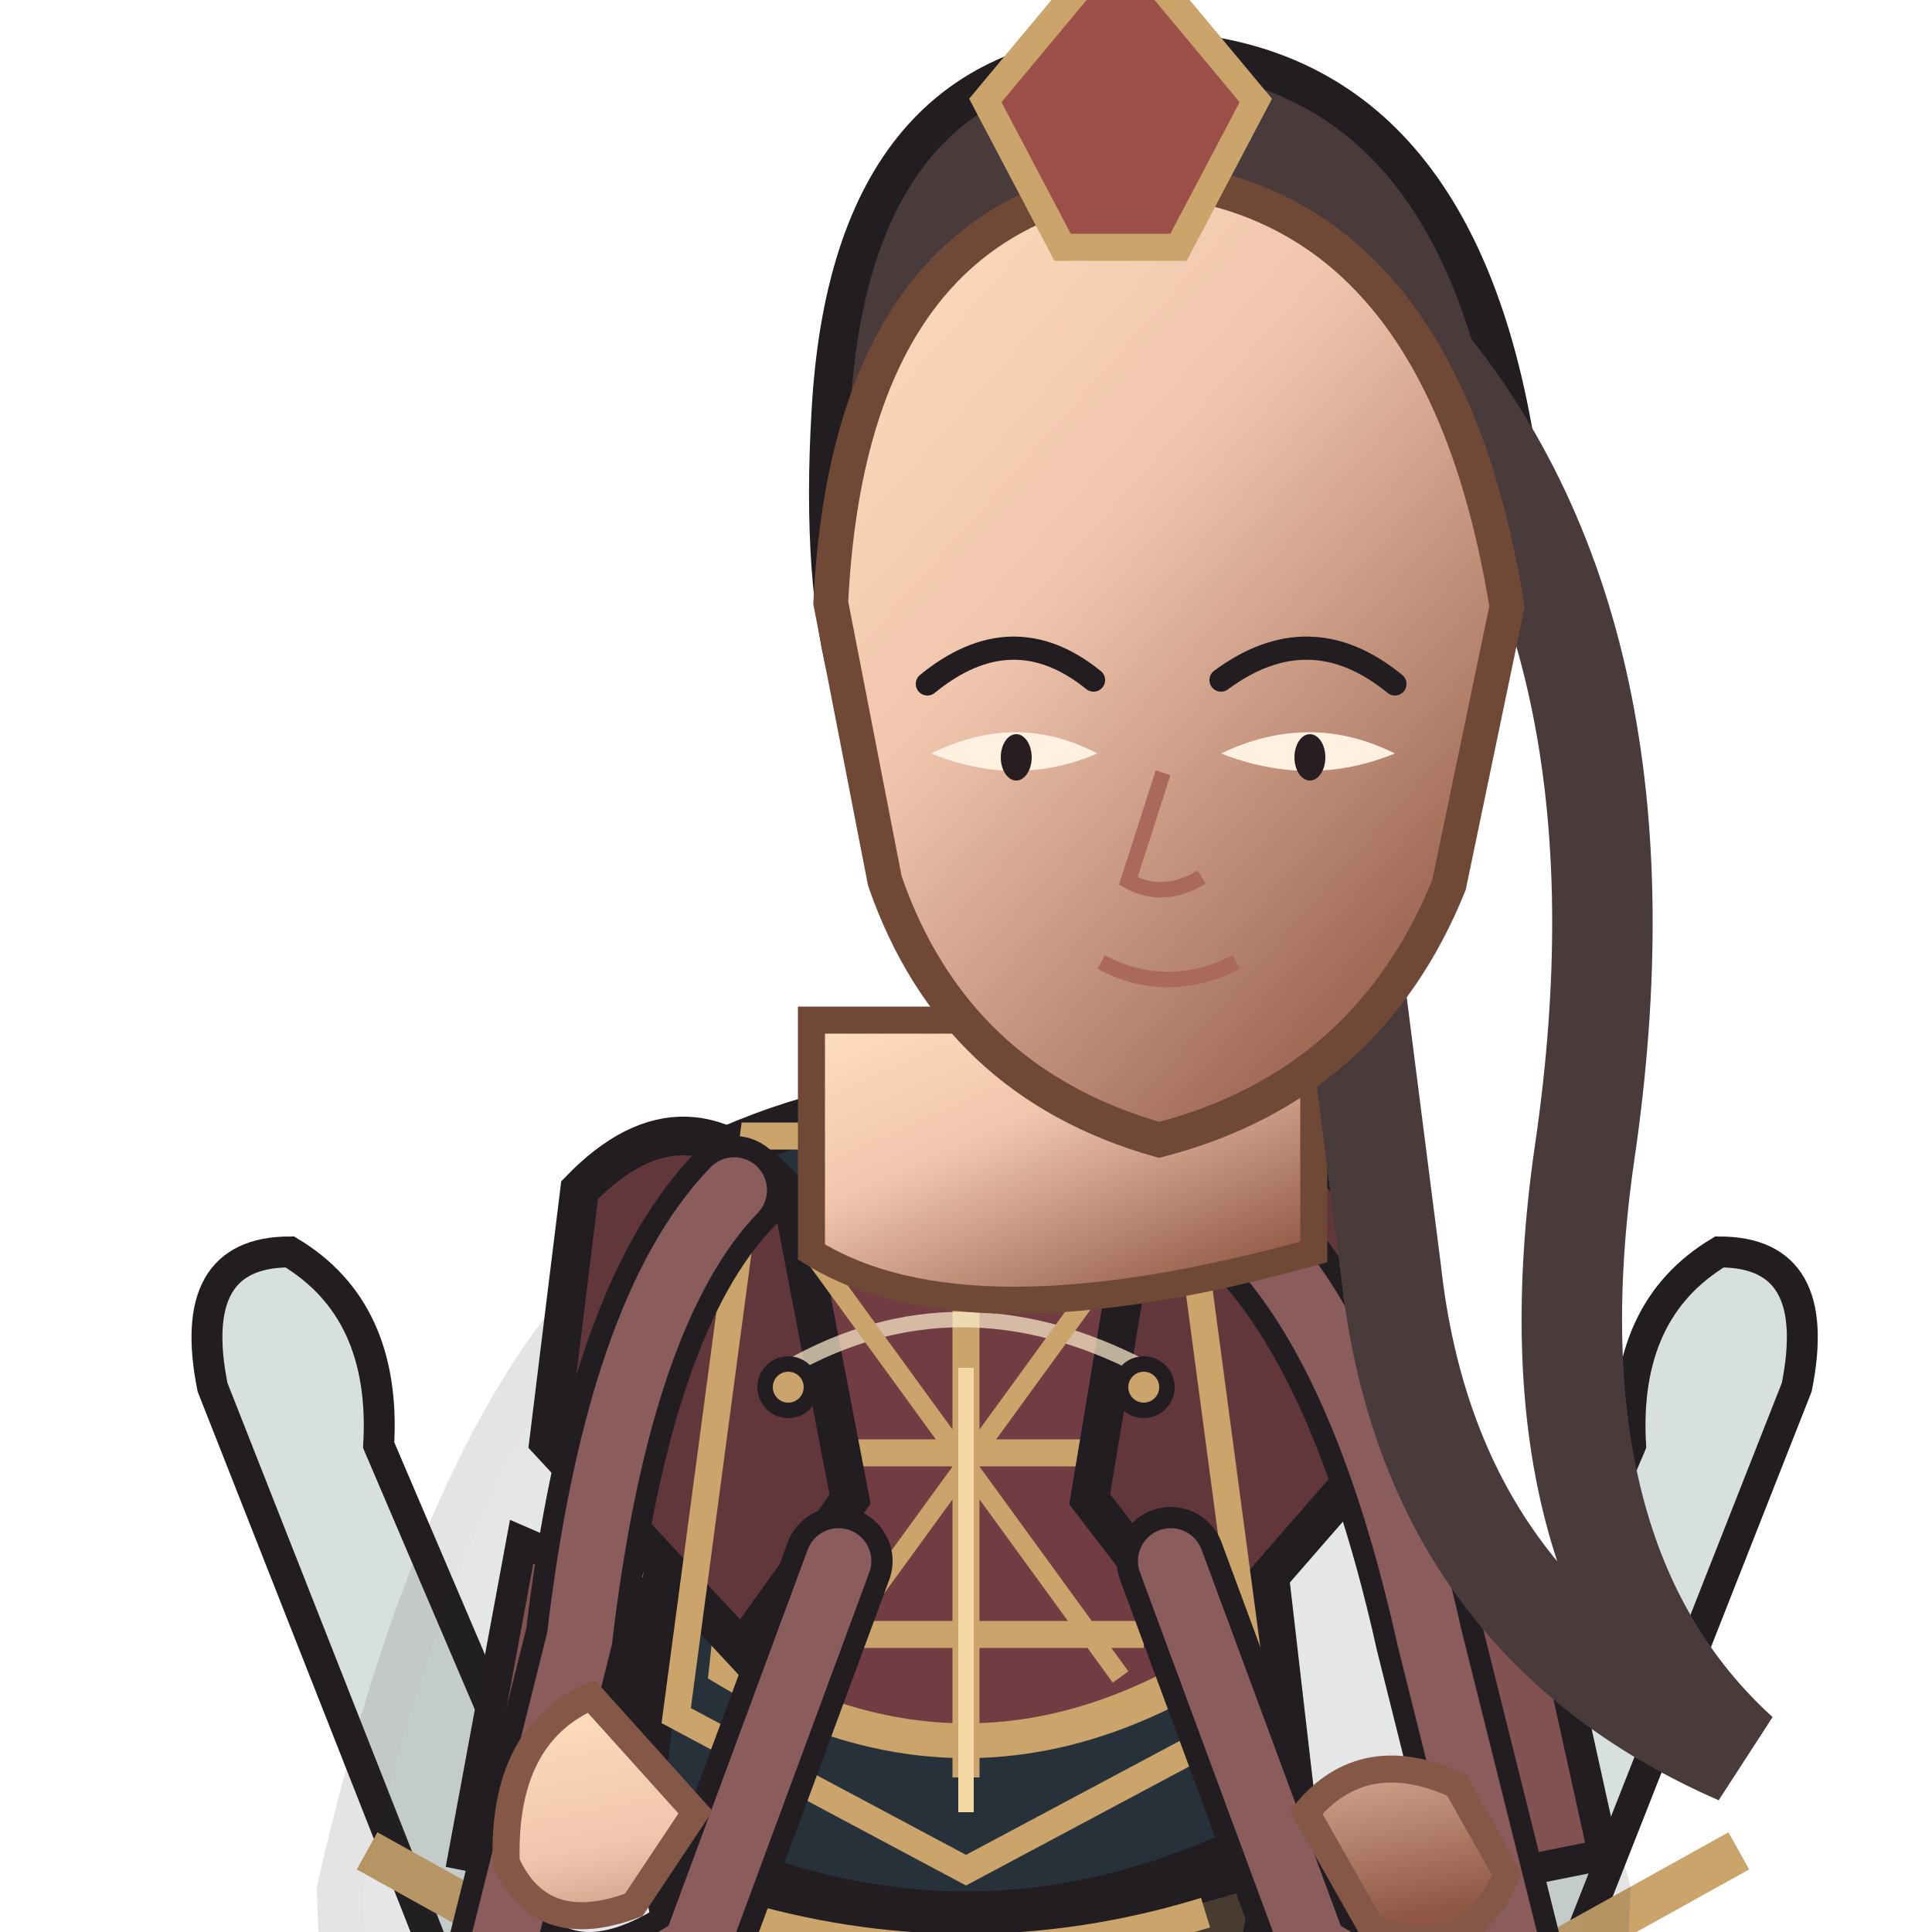
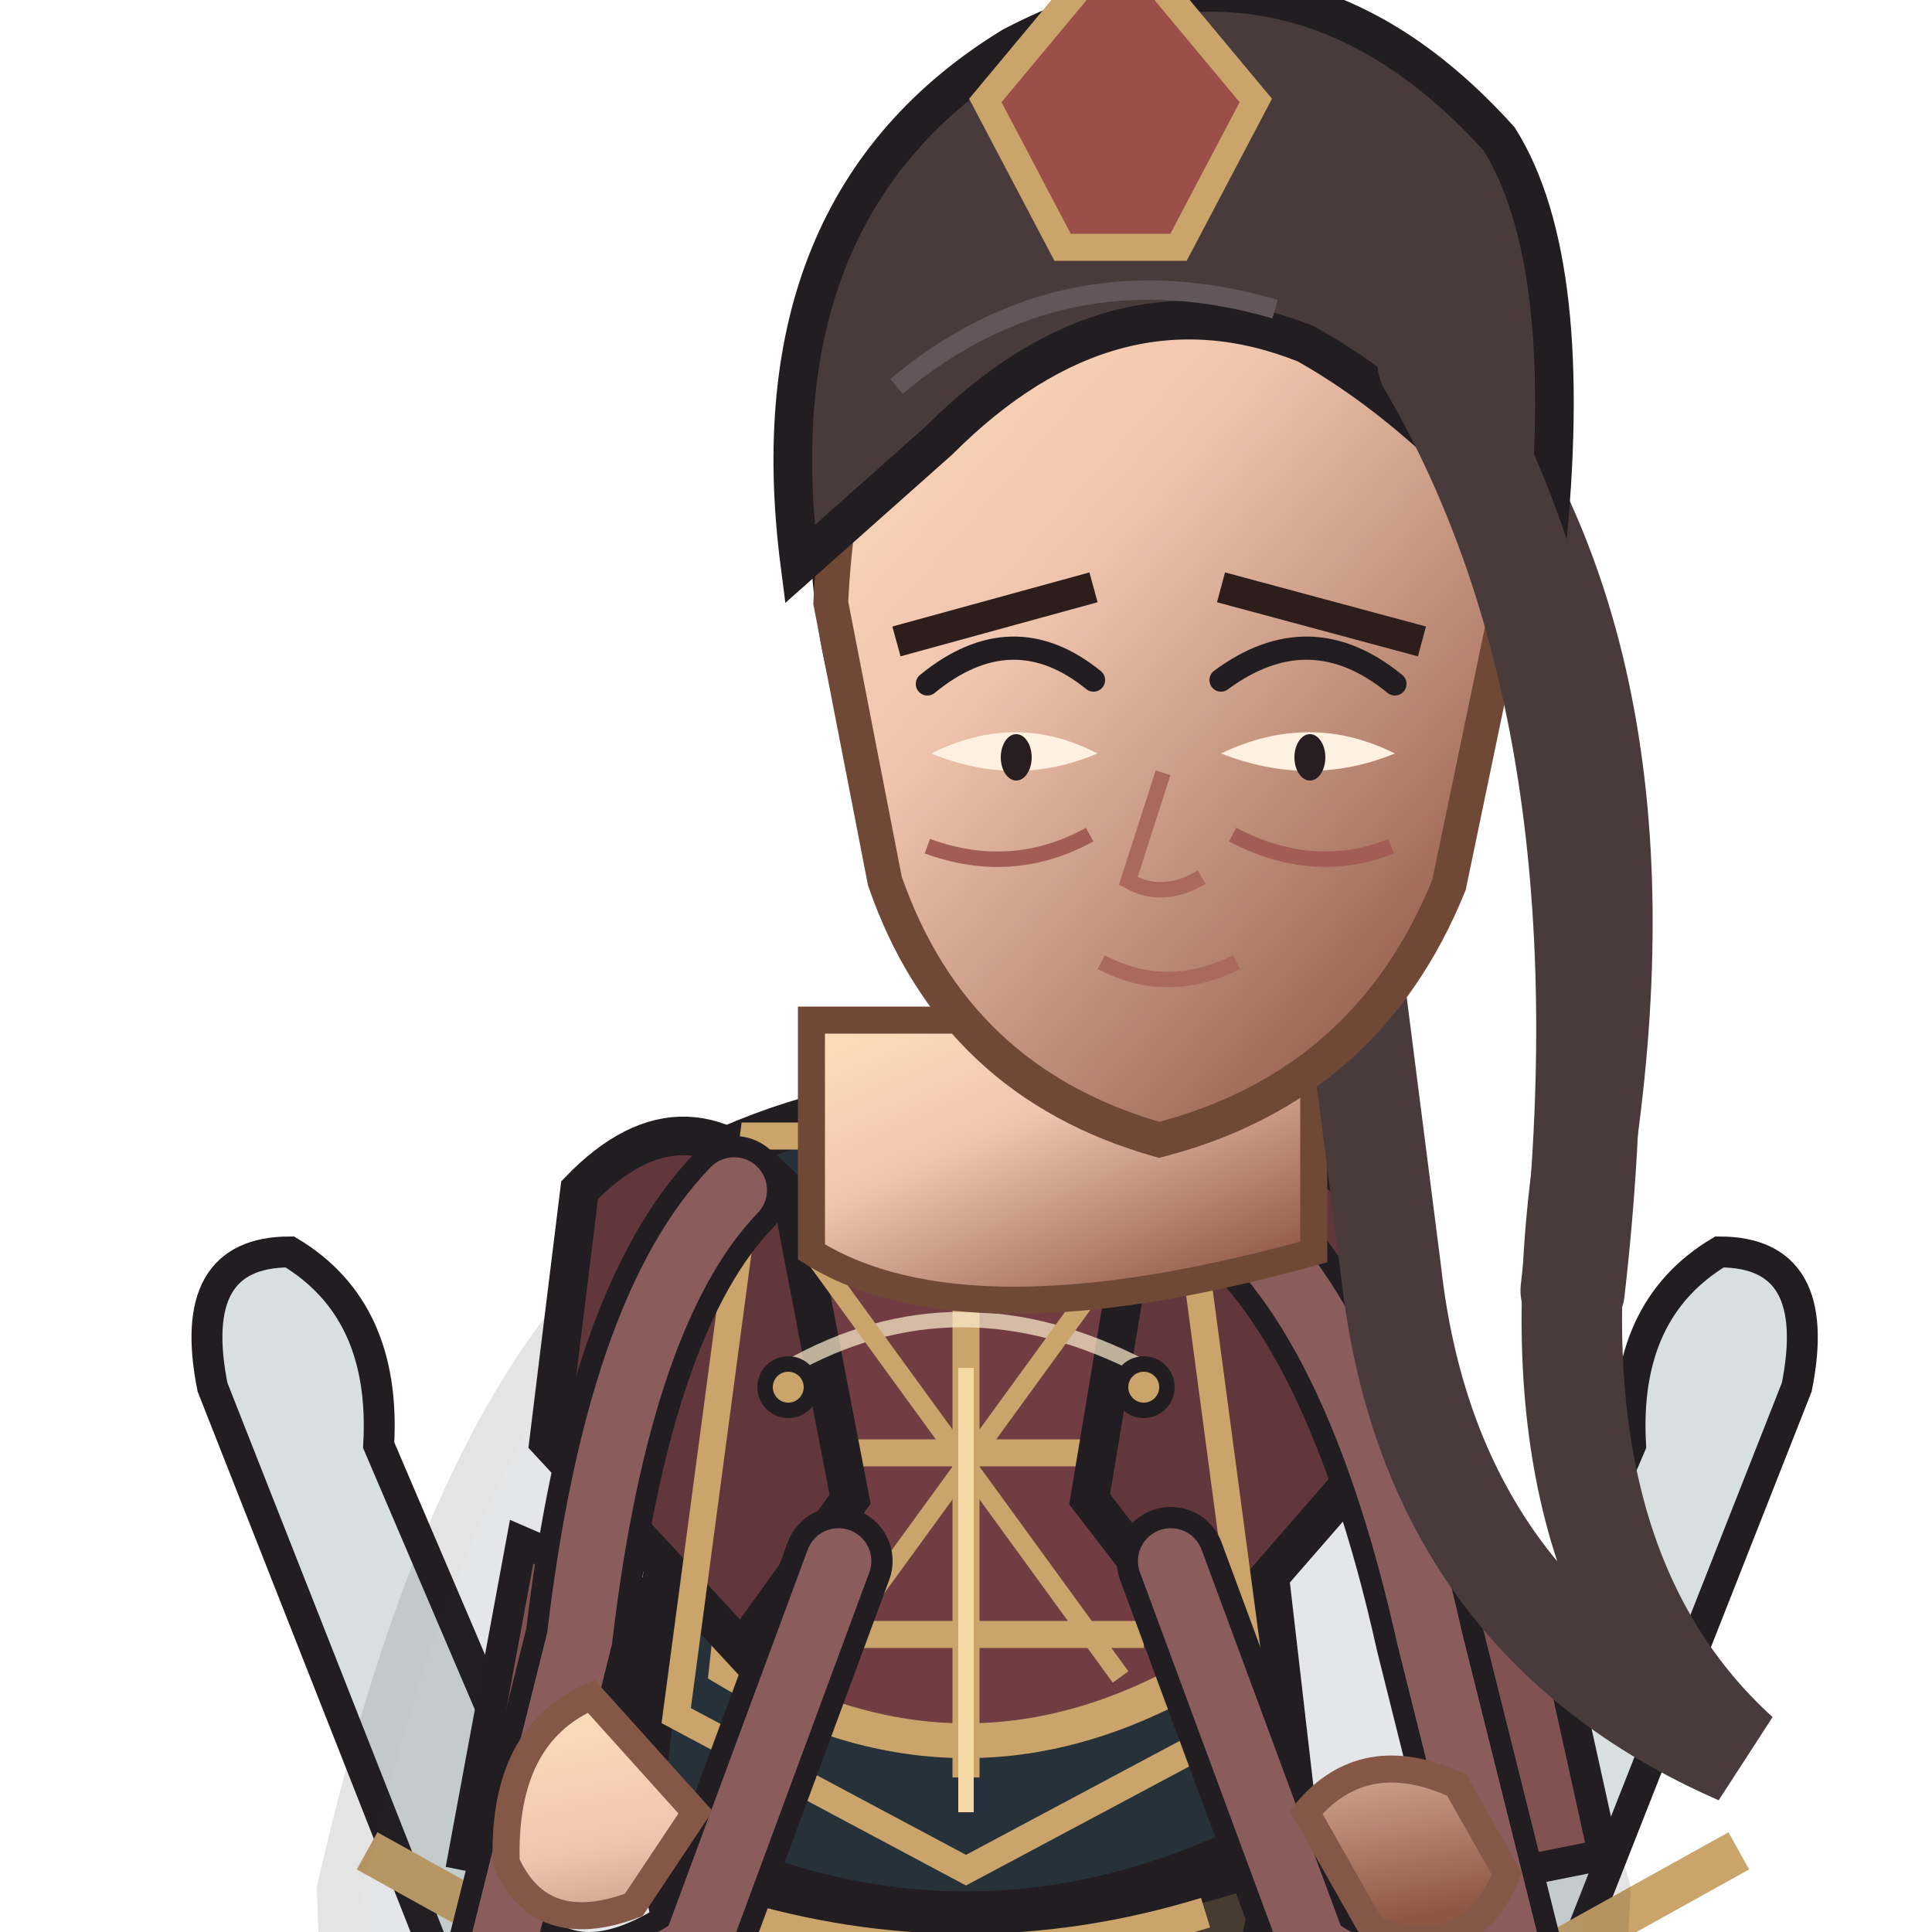
<svg xmlns="http://www.w3.org/2000/svg" width="512" height="512" viewBox="180 66 440 500">
  <defs>
    <linearGradient id="armor" x1="0" y1="0" x2="1" y2="1">
      <stop stop-color="#a17972" />
      <stop offset=".38" stop-color="#713d43" />
      <stop offset="1" stop-color="#4f2f35" />
    </linearGradient>
    <linearGradient id="cloth" x1="0" y1="0" x2="1" y2="1">
      <stop stop-color="#797973" />
      <stop offset=".55" stop-color="#27313a" />
      <stop offset="1" stop-color="#202930" />
    </linearGradient>
    <linearGradient id="skin" x1="0" y1="0" x2=".8" y2="1">
      <stop stop-color="#ffe0bd" />
      <stop offset=".42" stop-color="#f0c5ae" />
      <stop offset="1" stop-color="#8e5744" />
    </linearGradient>
    <linearGradient id="steel" x1="0" y1="0" x2="1" y2="1">
      <stop stop-color="#fffdf0" />
      <stop offset=".4" stop-color="#b8c7c9" />
      <stop offset="1" stop-color="#53656a" />
    </linearGradient>
  </defs>
  <ellipse cx="430" cy="960" rx="220" ry="24" fill="#0d1118" opacity=".22" />
  <g stroke="#211d20" stroke-width="8">
    <path d="M270 590 L205 425 Q198 390 225 390 Q250 405 248 440 L295 550Z" fill="#d8e0df" />
    <path d="M550 590 L615 425 Q622 390 595 390 Q570 405 572 440 L525 550Z" fill="#d8e0df" />
    <path d="M245 545 L290 570 M555 570 L600 545" stroke="#caa46a" stroke-width="11" />
  </g>
  <path d="M350 370 Q275 392 238 555 L250 880 Q315 944 400 915 Q485 944 550 880 L566 555 Q520 392 450 370Z" fill="#232c34" stroke="#211d20" stroke-width="12" opacity="0.12" />
  <path d="M335 635 L390 625 L380 896 L344 942 L303 935Z M455 625 L515 635 L546 935 L505 942 L470 896Z" fill="#303a41" stroke="#211d20" stroke-width="11" />
  <path d="M330 680 L390 670 L380 744 L326 738Z M458 670 L520 680 L523 738 L470 744Z" fill="#8d605f" stroke="#caa46a" stroke-width="7" />
  <path d="M320 890 L389 905 L371 970 L300 972Z M467 905 L536 890 L559 972 L488 970Z" fill="#273139" stroke="#211d20" stroke-width="10" />
  <path d="M305 962 L380 962 L385 994 L290 994Z M485 962 L560 962 L570 994 L475 994Z" fill="#171e23" stroke="#caa46a" stroke-width="7" />
  <path d="M335 365 Q400 335 465 365 L485 538 Q400 585 315 538Z" fill="#27313a" stroke="#211d20" stroke-width="12" />
  <path d="M350 388 Q400 365 450 388 L462 498 Q400 535 338 498Z" fill="#713d43" stroke="#caa46a" stroke-width="9" />
  <path d="M400 375 L400 526 M350 442 L450 442 M354 489 L446 489" fill="none" stroke="#caa46a" stroke-width="7" />
  <path d="M300 374 Q328 345 355 376 L370 454 L342 493 L292 439Z M445 376 Q474 345 501 374 L509 439 L462 493 L432 454Z" fill="#62373c" stroke="#211d20" stroke-width="10" />
  <path d="M285 465 L315 478 L300 552 L270 546Z M520 465 L550 478 L565 546 L535 552Z" fill="#825253" stroke="#211d20" stroke-width="8" />
  <path d="M320 548 Q400 576 480 548 L468 606 Q400 633 332 606Z" fill="#473b32" stroke="#211d20" stroke-width="9" />
  <path d="M338 561 Q400 580 462 561" fill="none" stroke="#caa46a" stroke-width="8" />
  <path d="M354 420 Q398 395 446 420" fill="none" stroke="#fff0d0" stroke-width="4" opacity=".7" />
  <path d="M345 360 L455 360 L475 510 L400 550 L325 510Z" fill="none" stroke="#caa46a" stroke-width="7" />
  <path d="M360 390 L440 500 M440 390 L360 500" stroke="#caa46a" stroke-width="5" />
  <path d="M350 910 L397 920 L381 970 L317 970Z M448 920 L497 910 L530 970 L467 970Z" fill="#252a2c" stroke="#211d20" stroke-width="9" />
  <path d="M315 966 L390 966 L395 995 L300 995Z M465 966 L540 966 L555 995 L455 995Z" fill="#1e2325" stroke="#caa46a" stroke-width="7" />
  <path d="M340 374 Q310 405 300 490 L280 570 Q300 590 330 570 L367 470 M460 374 Q500 400 520 490 L540 570 Q520 590 490 570 L453 470" fill="none" stroke="#211d20" stroke-width="28" stroke-linecap="round" />
  <path d="M340 374 Q310 405 300 490 L280 570 Q300 590 330 570 L367 470 M460 374 Q500 400 520 490 L540 570 Q520 590 490 570 L453 470" fill="none" stroke="#8a5d5c" stroke-width="17" stroke-linecap="round" />
  <path d="M303 505 Q280 515 281 548 Q290 568 314 559 L330 535Z M488 535 Q503 517 527 528 L540 551 Q530 575 505 565Z" fill="url(#skin)" stroke="#855746" stroke-width="7" />
  <path d="M360 330 L360 390 Q400 415 490 390 L490 330Z" fill="url(#skin)" stroke="#704936" stroke-width="7" />
  <path d="M365 173 Q370 80 445 79 Q525 79 542 180 L520 260 Q500 315 470 326 L480 190 Q450 142 410 181 L395 280 Q360 260 365 173Z" fill="#493b3c" stroke="#211d20" stroke-width="10" />
  <path d="M515 155 Q580 230 560 365 Q545 470 600 520 Q520 485 510 395 L492 254" fill="none" stroke="#493b3c" stroke-width="26" stroke-linecap="round" />
  <path d="M365 222 Q370 120 447 112 Q523 118 540 223 L525 295 Q504 347 450 361 Q397 346 379 294Z" fill="url(#skin)" stroke="#704936" stroke-width="9" />
  <path d="M390 243 Q412 225 433 242 M466 242 Q489 225 511 243" fill="none" stroke="#211d20" stroke-width="6" stroke-linecap="round" />
  <path d="M391 261 Q413 270 434 261 Q413 250 391 261Z M466 261 Q489 270 511 261 Q489 250 466 261Z" fill="#fff0df" />
  <ellipse cx="413" cy="262" rx="4" ry="6" fill="#281d20" />
  <ellipse cx="489" cy="262" rx="4" ry="6" fill="#281d20" />
  <path d="M451 266 L442 294 Q451 299 461 293 M435 315 Q452 324 470 315" fill="none" stroke="#a9695b" stroke-width="4" />
+   <path d="M382 232 L433 218 M466 218 L518 232" fill="none" stroke="#2d1e1c" stroke-width="8" />
+   <path d="M390 285 Q412 293 432 282 M469 282 Q490 293 510 285" fill="none" stroke="#a25d56" stroke-width="4" />
+   <path d="M357 212 Q345 119 412 78 Q483 41 538 102 Q558 134 550 210 Q520 173 488 155 Q438 135 393 180Z" fill="#493b3c" stroke="#211d20" stroke-width="10" />
+   <path d="M520 160 Q574 252 557 400" fill="none" stroke="#493b3c" stroke-width="27" stroke-linecap="round" />
+   <path d="M382 166 Q425 130 480 146" fill="none" stroke="#62565a" stroke-width="5" />
  <path d="M405 92 L440 50 L475 92 L455 130 L425 130Z" fill="#9b4f48" stroke="#caa46a" stroke-width="7" />
  <g fill="#caa46a" stroke="#211d20" stroke-width="4">
    <circle cx="354" cy="425" r="6" />
    <circle cx="446" cy="425" r="6" />
    <path d="M400 420 L400 535" fill="none" stroke="#f4d9a4" stroke-width="4" />
  </g>
</svg>
